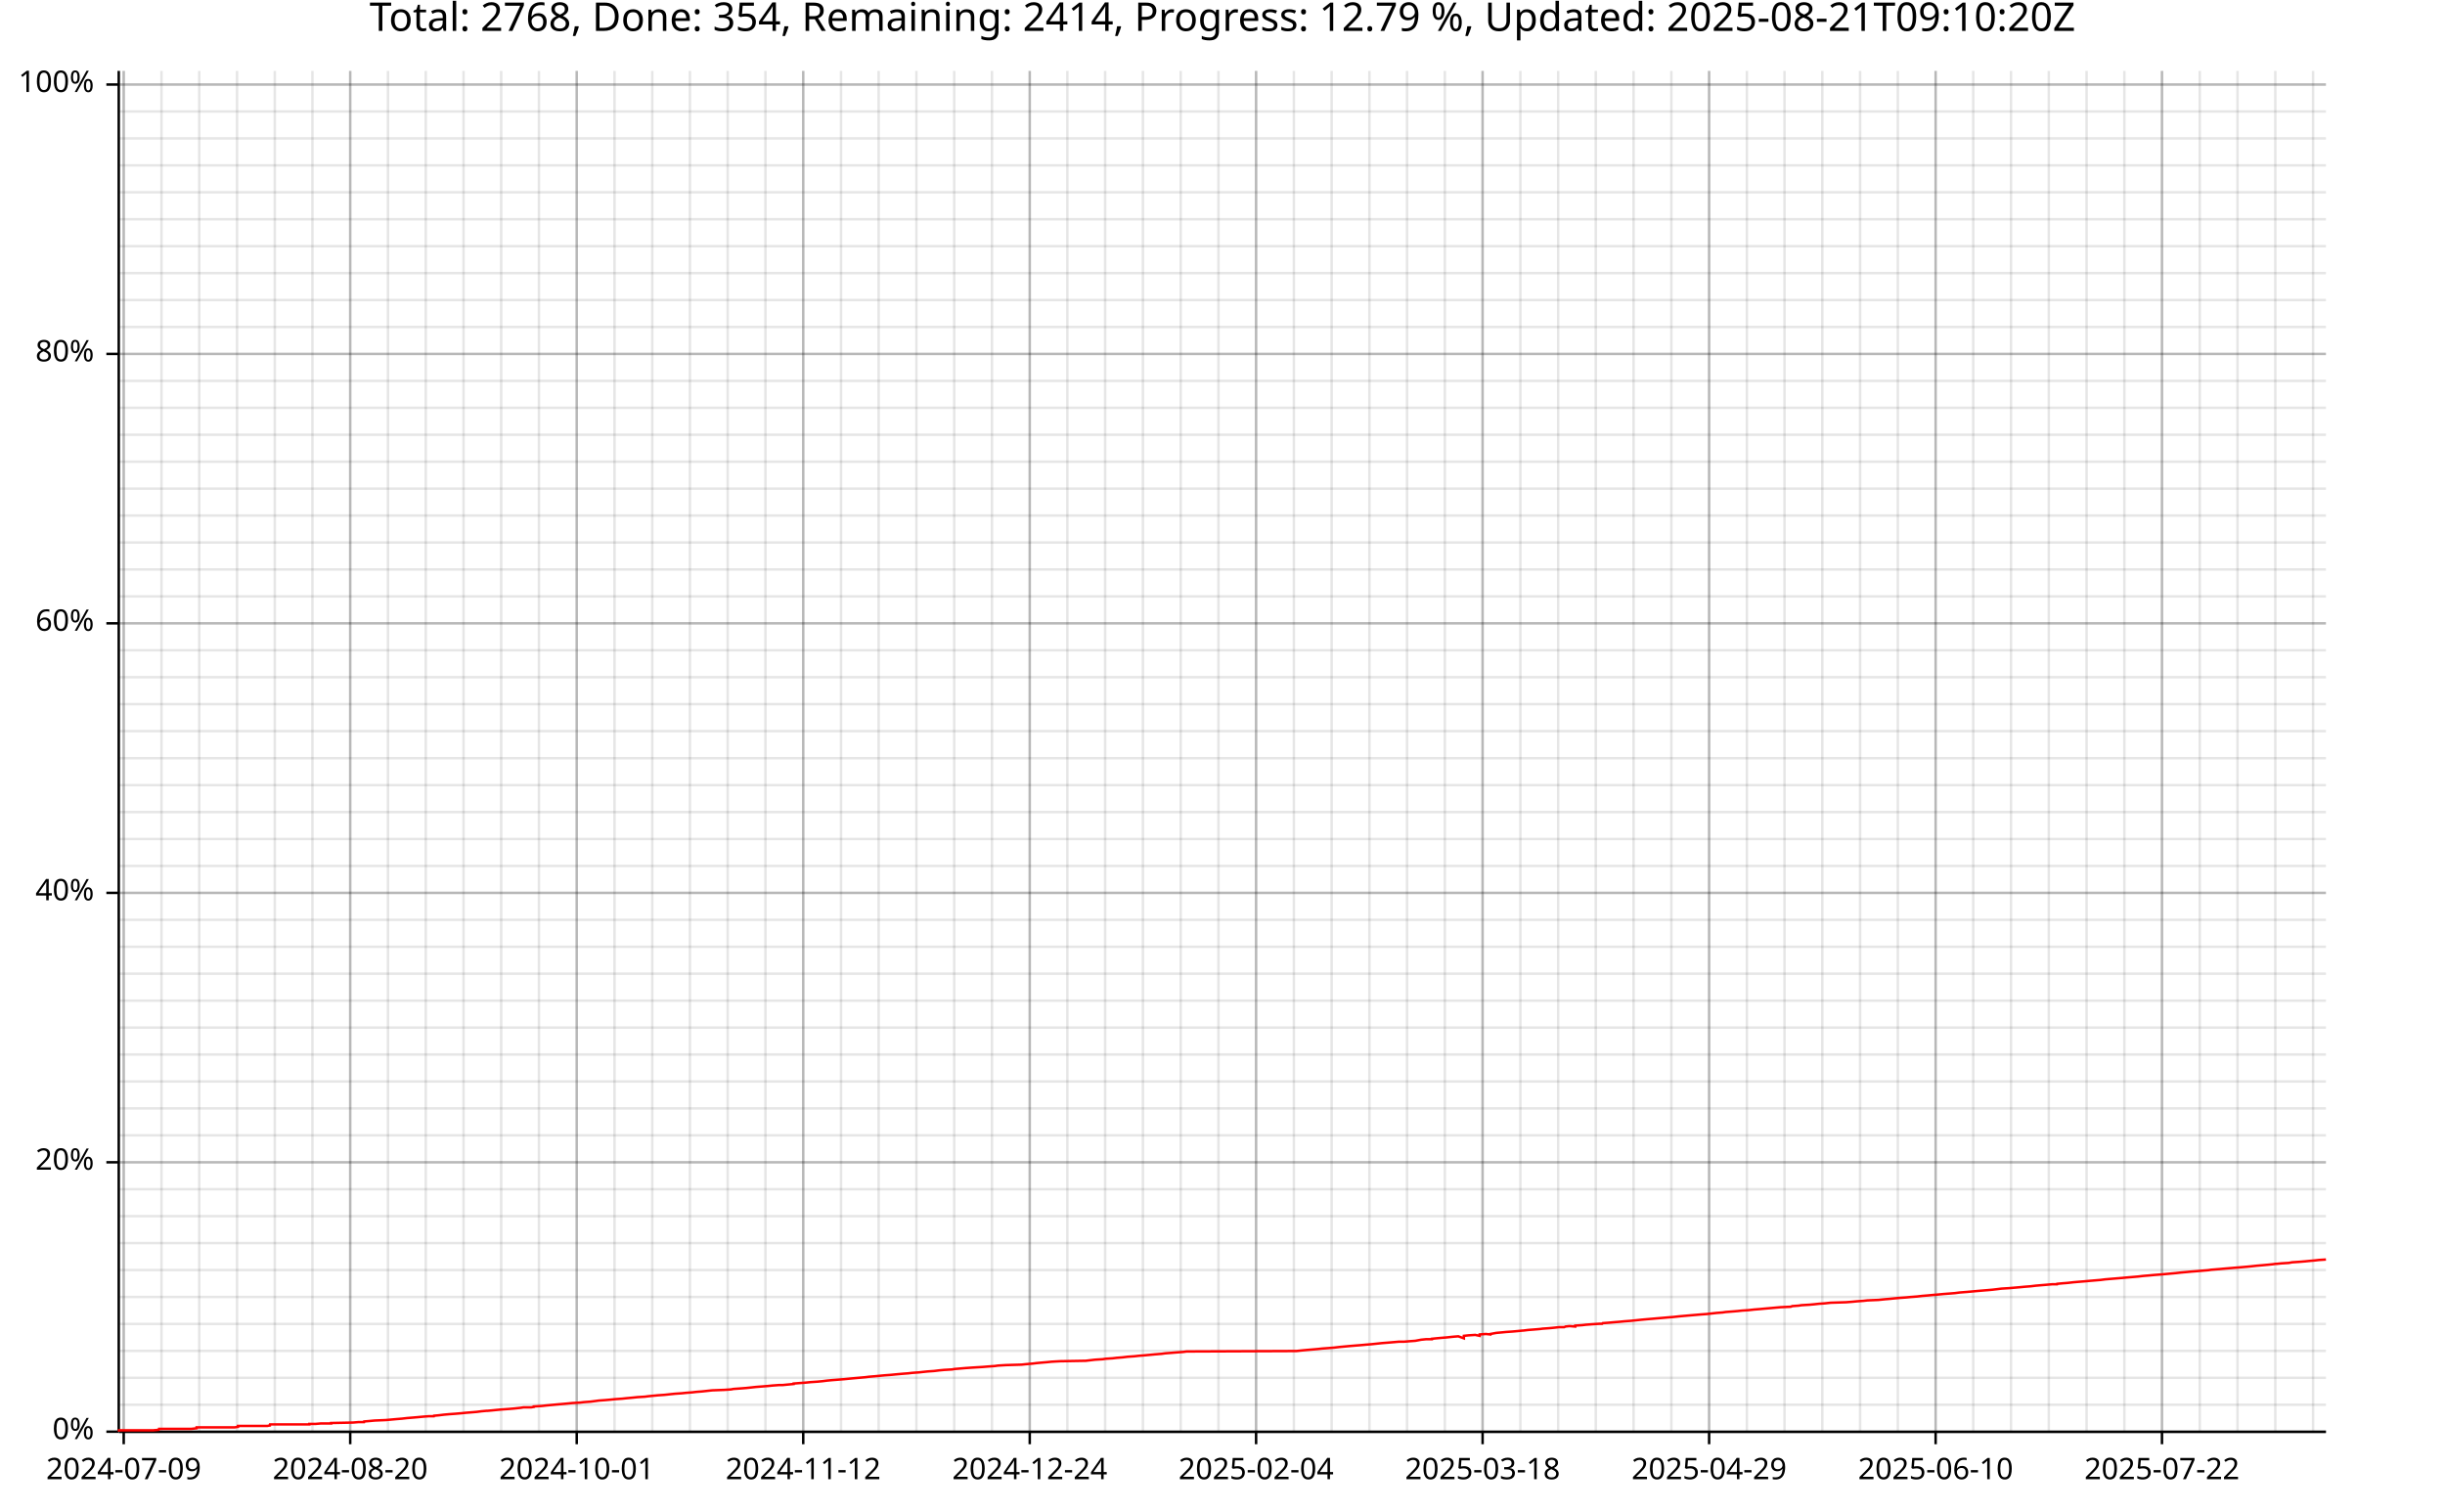
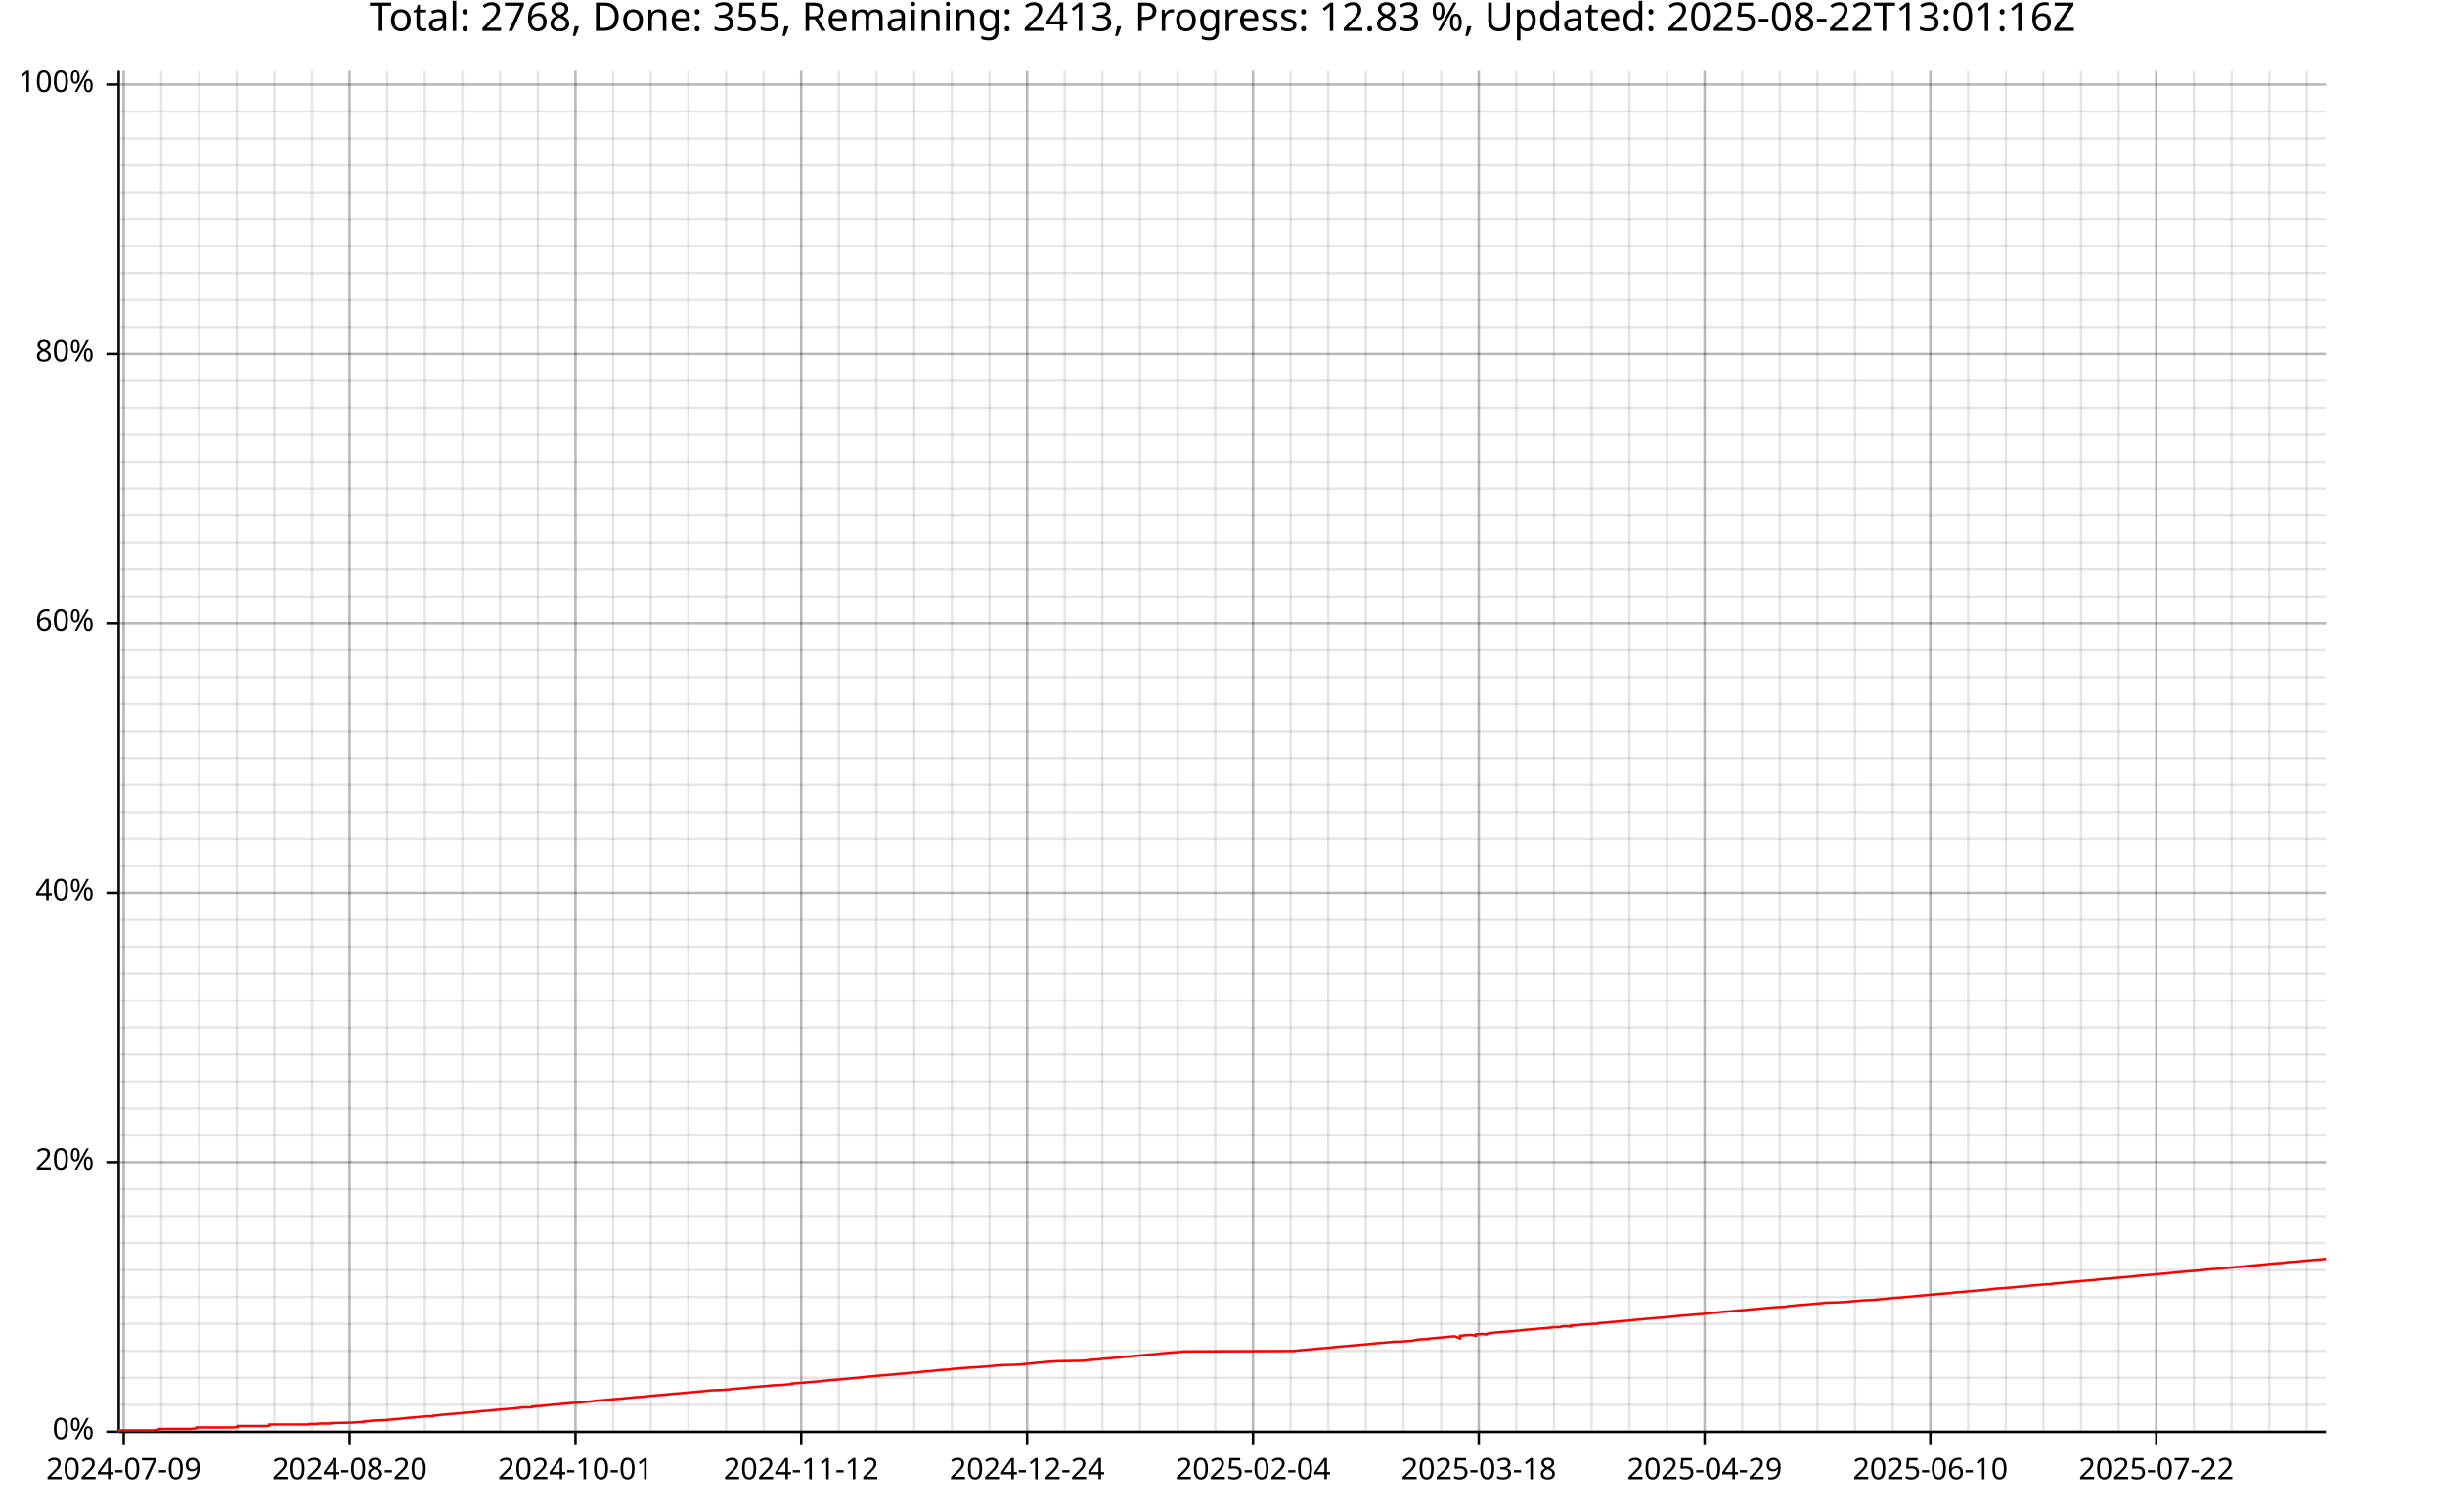
<svg xmlns="http://www.w3.org/2000/svg" width="987" height="610" viewBox="0 0 15792 9760">
  <text x="7896" y="5" dy="0.76em" text-anchor="middle" font-family="sans-serif" font-size="256" opacity="1" fill="#000000">
- Total: 2768, Done: 354, Remaining: 2414, Progress: 12.79 %, Updated: 2025-08-21T09:10:20Z
+ Total: 2768, Done: 355, Remaining: 2413, Progress: 12.83 %, Updated: 2025-08-22T13:01:16Z
</text>
  <line opacity="0.1" stroke="#000000" stroke-width="16" x1="799" y1="9247" x2="799" y2="458" />
-   <line opacity="0.1" stroke="#000000" stroke-width="16" x1="1043" y1="9247" x2="1043" y2="458" />
-   <line opacity="0.1" stroke="#000000" stroke-width="16" x1="1287" y1="9247" x2="1287" y2="458" />
-   <line opacity="0.1" stroke="#000000" stroke-width="16" x1="1531" y1="9247" x2="1531" y2="458" />
-   <line opacity="0.1" stroke="#000000" stroke-width="16" x1="1775" y1="9247" x2="1775" y2="458" />
-   <line opacity="0.1" stroke="#000000" stroke-width="16" x1="2018" y1="9247" x2="2018" y2="458" />
-   <line opacity="0.1" stroke="#000000" stroke-width="16" x1="2262" y1="9247" x2="2262" y2="458" />
-   <line opacity="0.1" stroke="#000000" stroke-width="16" x1="2506" y1="9247" x2="2506" y2="458" />
-   <line opacity="0.1" stroke="#000000" stroke-width="16" x1="2750" y1="9247" x2="2750" y2="458" />
-   <line opacity="0.1" stroke="#000000" stroke-width="16" x1="2994" y1="9247" x2="2994" y2="458" />
-   <line opacity="0.1" stroke="#000000" stroke-width="16" x1="3237" y1="9247" x2="3237" y2="458" />
-   <line opacity="0.1" stroke="#000000" stroke-width="16" x1="3481" y1="9247" x2="3481" y2="458" />
-   <line opacity="0.1" stroke="#000000" stroke-width="16" x1="3725" y1="9247" x2="3725" y2="458" />
-   <line opacity="0.1" stroke="#000000" stroke-width="16" x1="3969" y1="9247" x2="3969" y2="458" />
-   <line opacity="0.1" stroke="#000000" stroke-width="16" x1="4213" y1="9247" x2="4213" y2="458" />
-   <line opacity="0.1" stroke="#000000" stroke-width="16" x1="4456" y1="9247" x2="4456" y2="458" />
-   <line opacity="0.1" stroke="#000000" stroke-width="16" x1="4700" y1="9247" x2="4700" y2="458" />
-   <line opacity="0.1" stroke="#000000" stroke-width="16" x1="4944" y1="9247" x2="4944" y2="458" />
-   <line opacity="0.1" stroke="#000000" stroke-width="16" x1="5188" y1="9247" x2="5188" y2="458" />
-   <line opacity="0.1" stroke="#000000" stroke-width="16" x1="5432" y1="9247" x2="5432" y2="458" />
-   <line opacity="0.1" stroke="#000000" stroke-width="16" x1="5675" y1="9247" x2="5675" y2="458" />
-   <line opacity="0.1" stroke="#000000" stroke-width="16" x1="5919" y1="9247" x2="5919" y2="458" />
-   <line opacity="0.1" stroke="#000000" stroke-width="16" x1="6163" y1="9247" x2="6163" y2="458" />
-   <line opacity="0.1" stroke="#000000" stroke-width="16" x1="6407" y1="9247" x2="6407" y2="458" />
-   <line opacity="0.1" stroke="#000000" stroke-width="16" x1="6651" y1="9247" x2="6651" y2="458" />
-   <line opacity="0.1" stroke="#000000" stroke-width="16" x1="6894" y1="9247" x2="6894" y2="458" />
-   <line opacity="0.1" stroke="#000000" stroke-width="16" x1="7138" y1="9247" x2="7138" y2="458" />
-   <line opacity="0.1" stroke="#000000" stroke-width="16" x1="7382" y1="9247" x2="7382" y2="458" />
-   <line opacity="0.1" stroke="#000000" stroke-width="16" x1="7626" y1="9247" x2="7626" y2="458" />
-   <line opacity="0.1" stroke="#000000" stroke-width="16" x1="7870" y1="9247" x2="7870" y2="458" />
-   <line opacity="0.1" stroke="#000000" stroke-width="16" x1="8113" y1="9247" x2="8113" y2="458" />
-   <line opacity="0.1" stroke="#000000" stroke-width="16" x1="8357" y1="9247" x2="8357" y2="458" />
-   <line opacity="0.1" stroke="#000000" stroke-width="16" x1="8601" y1="9247" x2="8601" y2="458" />
-   <line opacity="0.1" stroke="#000000" stroke-width="16" x1="8845" y1="9247" x2="8845" y2="458" />
-   <line opacity="0.1" stroke="#000000" stroke-width="16" x1="9088" y1="9247" x2="9088" y2="458" />
-   <line opacity="0.1" stroke="#000000" stroke-width="16" x1="9332" y1="9247" x2="9332" y2="458" />
-   <line opacity="0.1" stroke="#000000" stroke-width="16" x1="9576" y1="9247" x2="9576" y2="458" />
-   <line opacity="0.1" stroke="#000000" stroke-width="16" x1="9820" y1="9247" x2="9820" y2="458" />
-   <line opacity="0.1" stroke="#000000" stroke-width="16" x1="10064" y1="9247" x2="10064" y2="458" />
-   <line opacity="0.1" stroke="#000000" stroke-width="16" x1="10307" y1="9247" x2="10307" y2="458" />
-   <line opacity="0.1" stroke="#000000" stroke-width="16" x1="10551" y1="9247" x2="10551" y2="458" />
-   <line opacity="0.1" stroke="#000000" stroke-width="16" x1="10795" y1="9247" x2="10795" y2="458" />
-   <line opacity="0.1" stroke="#000000" stroke-width="16" x1="11039" y1="9247" x2="11039" y2="458" />
-   <line opacity="0.1" stroke="#000000" stroke-width="16" x1="11283" y1="9247" x2="11283" y2="458" />
-   <line opacity="0.1" stroke="#000000" stroke-width="16" x1="11526" y1="9247" x2="11526" y2="458" />
-   <line opacity="0.1" stroke="#000000" stroke-width="16" x1="11770" y1="9247" x2="11770" y2="458" />
-   <line opacity="0.1" stroke="#000000" stroke-width="16" x1="12014" y1="9247" x2="12014" y2="458" />
-   <line opacity="0.1" stroke="#000000" stroke-width="16" x1="12258" y1="9247" x2="12258" y2="458" />
-   <line opacity="0.1" stroke="#000000" stroke-width="16" x1="12502" y1="9247" x2="12502" y2="458" />
-   <line opacity="0.1" stroke="#000000" stroke-width="16" x1="12745" y1="9247" x2="12745" y2="458" />
-   <line opacity="0.1" stroke="#000000" stroke-width="16" x1="12989" y1="9247" x2="12989" y2="458" />
-   <line opacity="0.1" stroke="#000000" stroke-width="16" x1="13233" y1="9247" x2="13233" y2="458" />
-   <line opacity="0.1" stroke="#000000" stroke-width="16" x1="13477" y1="9247" x2="13477" y2="458" />
-   <line opacity="0.1" stroke="#000000" stroke-width="16" x1="13721" y1="9247" x2="13721" y2="458" />
-   <line opacity="0.1" stroke="#000000" stroke-width="16" x1="13964" y1="9247" x2="13964" y2="458" />
-   <line opacity="0.1" stroke="#000000" stroke-width="16" x1="14208" y1="9247" x2="14208" y2="458" />
-   <line opacity="0.1" stroke="#000000" stroke-width="16" x1="14452" y1="9247" x2="14452" y2="458" />
-   <line opacity="0.1" stroke="#000000" stroke-width="16" x1="14696" y1="9247" x2="14696" y2="458" />
-   <line opacity="0.1" stroke="#000000" stroke-width="16" x1="14940" y1="9247" x2="14940" y2="458" />
+   <line opacity="0.1" stroke="#000000" stroke-width="16" x1="1042" y1="9247" x2="1042" y2="458" />
+   <line opacity="0.1" stroke="#000000" stroke-width="16" x1="1286" y1="9247" x2="1286" y2="458" />
+   <line opacity="0.1" stroke="#000000" stroke-width="16" x1="1529" y1="9247" x2="1529" y2="458" />
+   <line opacity="0.1" stroke="#000000" stroke-width="16" x1="1772" y1="9247" x2="1772" y2="458" />
+   <line opacity="0.1" stroke="#000000" stroke-width="16" x1="2015" y1="9247" x2="2015" y2="458" />
+   <line opacity="0.1" stroke="#000000" stroke-width="16" x1="2258" y1="9247" x2="2258" y2="458" />
+   <line opacity="0.1" stroke="#000000" stroke-width="16" x1="2501" y1="9247" x2="2501" y2="458" />
+   <line opacity="0.1" stroke="#000000" stroke-width="16" x1="2744" y1="9247" x2="2744" y2="458" />
+   <line opacity="0.1" stroke="#000000" stroke-width="16" x1="2987" y1="9247" x2="2987" y2="458" />
+   <line opacity="0.1" stroke="#000000" stroke-width="16" x1="3230" y1="9247" x2="3230" y2="458" />
+   <line opacity="0.1" stroke="#000000" stroke-width="16" x1="3474" y1="9247" x2="3474" y2="458" />
+   <line opacity="0.1" stroke="#000000" stroke-width="16" x1="3717" y1="9247" x2="3717" y2="458" />
+   <line opacity="0.1" stroke="#000000" stroke-width="16" x1="3960" y1="9247" x2="3960" y2="458" />
+   <line opacity="0.1" stroke="#000000" stroke-width="16" x1="4203" y1="9247" x2="4203" y2="458" />
+   <line opacity="0.1" stroke="#000000" stroke-width="16" x1="4446" y1="9247" x2="4446" y2="458" />
+   <line opacity="0.1" stroke="#000000" stroke-width="16" x1="4689" y1="9247" x2="4689" y2="458" />
+   <line opacity="0.1" stroke="#000000" stroke-width="16" x1="4932" y1="9247" x2="4932" y2="458" />
+   <line opacity="0.1" stroke="#000000" stroke-width="16" x1="5175" y1="9247" x2="5175" y2="458" />
+   <line opacity="0.1" stroke="#000000" stroke-width="16" x1="5418" y1="9247" x2="5418" y2="458" />
+   <line opacity="0.1" stroke="#000000" stroke-width="16" x1="5661" y1="9247" x2="5661" y2="458" />
+   <line opacity="0.1" stroke="#000000" stroke-width="16" x1="5905" y1="9247" x2="5905" y2="458" />
+   <line opacity="0.1" stroke="#000000" stroke-width="16" x1="6148" y1="9247" x2="6148" y2="458" />
+   <line opacity="0.1" stroke="#000000" stroke-width="16" x1="6391" y1="9247" x2="6391" y2="458" />
+   <line opacity="0.1" stroke="#000000" stroke-width="16" x1="6634" y1="9247" x2="6634" y2="458" />
+   <line opacity="0.1" stroke="#000000" stroke-width="16" x1="6877" y1="9247" x2="6877" y2="458" />
+   <line opacity="0.1" stroke="#000000" stroke-width="16" x1="7120" y1="9247" x2="7120" y2="458" />
+   <line opacity="0.1" stroke="#000000" stroke-width="16" x1="7363" y1="9247" x2="7363" y2="458" />
+   <line opacity="0.1" stroke="#000000" stroke-width="16" x1="7606" y1="9247" x2="7606" y2="458" />
+   <line opacity="0.1" stroke="#000000" stroke-width="16" x1="7849" y1="9247" x2="7849" y2="458" />
+   <line opacity="0.1" stroke="#000000" stroke-width="16" x1="8093" y1="9247" x2="8093" y2="458" />
+   <line opacity="0.1" stroke="#000000" stroke-width="16" x1="8336" y1="9247" x2="8336" y2="458" />
+   <line opacity="0.1" stroke="#000000" stroke-width="16" x1="8579" y1="9247" x2="8579" y2="458" />
+   <line opacity="0.1" stroke="#000000" stroke-width="16" x1="8822" y1="9247" x2="8822" y2="458" />
+   <line opacity="0.1" stroke="#000000" stroke-width="16" x1="9065" y1="9247" x2="9065" y2="458" />
+   <line opacity="0.1" stroke="#000000" stroke-width="16" x1="9308" y1="9247" x2="9308" y2="458" />
+   <line opacity="0.1" stroke="#000000" stroke-width="16" x1="9551" y1="9247" x2="9551" y2="458" />
+   <line opacity="0.1" stroke="#000000" stroke-width="16" x1="9794" y1="9247" x2="9794" y2="458" />
+   <line opacity="0.1" stroke="#000000" stroke-width="16" x1="10037" y1="9247" x2="10037" y2="458" />
+   <line opacity="0.1" stroke="#000000" stroke-width="16" x1="10280" y1="9247" x2="10280" y2="458" />
+   <line opacity="0.1" stroke="#000000" stroke-width="16" x1="10524" y1="9247" x2="10524" y2="458" />
+   <line opacity="0.1" stroke="#000000" stroke-width="16" x1="10767" y1="9247" x2="10767" y2="458" />
+   <line opacity="0.1" stroke="#000000" stroke-width="16" x1="11010" y1="9247" x2="11010" y2="458" />
+   <line opacity="0.1" stroke="#000000" stroke-width="16" x1="11253" y1="9247" x2="11253" y2="458" />
+   <line opacity="0.1" stroke="#000000" stroke-width="16" x1="11496" y1="9247" x2="11496" y2="458" />
+   <line opacity="0.1" stroke="#000000" stroke-width="16" x1="11739" y1="9247" x2="11739" y2="458" />
+   <line opacity="0.1" stroke="#000000" stroke-width="16" x1="11982" y1="9247" x2="11982" y2="458" />
+   <line opacity="0.1" stroke="#000000" stroke-width="16" x1="12225" y1="9247" x2="12225" y2="458" />
+   <line opacity="0.1" stroke="#000000" stroke-width="16" x1="12468" y1="9247" x2="12468" y2="458" />
+   <line opacity="0.1" stroke="#000000" stroke-width="16" x1="12712" y1="9247" x2="12712" y2="458" />
+   <line opacity="0.1" stroke="#000000" stroke-width="16" x1="12955" y1="9247" x2="12955" y2="458" />
+   <line opacity="0.1" stroke="#000000" stroke-width="16" x1="13198" y1="9247" x2="13198" y2="458" />
+   <line opacity="0.1" stroke="#000000" stroke-width="16" x1="13441" y1="9247" x2="13441" y2="458" />
+   <line opacity="0.1" stroke="#000000" stroke-width="16" x1="13684" y1="9247" x2="13684" y2="458" />
+   <line opacity="0.1" stroke="#000000" stroke-width="16" x1="13927" y1="9247" x2="13927" y2="458" />
+   <line opacity="0.1" stroke="#000000" stroke-width="16" x1="14170" y1="9247" x2="14170" y2="458" />
+   <line opacity="0.1" stroke="#000000" stroke-width="16" x1="14413" y1="9247" x2="14413" y2="458" />
+   <line opacity="0.1" stroke="#000000" stroke-width="16" x1="14656" y1="9247" x2="14656" y2="458" />
+   <line opacity="0.1" stroke="#000000" stroke-width="16" x1="14899" y1="9247" x2="14899" y2="458" />
  <line opacity="0.1" stroke="#000000" stroke-width="16" x1="768" y1="9247" x2="15023" y2="9247" />
  <line opacity="0.1" stroke="#000000" stroke-width="16" x1="768" y1="9073" x2="15023" y2="9073" />
  <line opacity="0.1" stroke="#000000" stroke-width="16" x1="768" y1="8899" x2="15023" y2="8899" />
  <line opacity="0.1" stroke="#000000" stroke-width="16" x1="768" y1="8725" x2="15023" y2="8725" />
  <line opacity="0.1" stroke="#000000" stroke-width="16" x1="768" y1="8551" x2="15023" y2="8551" />
  <line opacity="0.1" stroke="#000000" stroke-width="16" x1="768" y1="8377" x2="15023" y2="8377" />
  <line opacity="0.1" stroke="#000000" stroke-width="16" x1="768" y1="8203" x2="15023" y2="8203" />
  <line opacity="0.1" stroke="#000000" stroke-width="16" x1="768" y1="8029" x2="15023" y2="8029" />
  <line opacity="0.1" stroke="#000000" stroke-width="16" x1="768" y1="7855" x2="15023" y2="7855" />
  <line opacity="0.1" stroke="#000000" stroke-width="16" x1="768" y1="7681" x2="15023" y2="7681" />
  <line opacity="0.1" stroke="#000000" stroke-width="16" x1="768" y1="7507" x2="15023" y2="7507" />
  <line opacity="0.1" stroke="#000000" stroke-width="16" x1="768" y1="7333" x2="15023" y2="7333" />
  <line opacity="0.1" stroke="#000000" stroke-width="16" x1="768" y1="7159" x2="15023" y2="7159" />
  <line opacity="0.1" stroke="#000000" stroke-width="16" x1="768" y1="6985" x2="15023" y2="6985" />
  <line opacity="0.1" stroke="#000000" stroke-width="16" x1="768" y1="6811" x2="15023" y2="6811" />
  <line opacity="0.1" stroke="#000000" stroke-width="16" x1="768" y1="6637" x2="15023" y2="6637" />
  <line opacity="0.1" stroke="#000000" stroke-width="16" x1="768" y1="6463" x2="15023" y2="6463" />
  <line opacity="0.1" stroke="#000000" stroke-width="16" x1="768" y1="6289" x2="15023" y2="6289" />
  <line opacity="0.1" stroke="#000000" stroke-width="16" x1="768" y1="6115" x2="15023" y2="6115" />
  <line opacity="0.1" stroke="#000000" stroke-width="16" x1="768" y1="5941" x2="15023" y2="5941" />
  <line opacity="0.1" stroke="#000000" stroke-width="16" x1="768" y1="5767" x2="15023" y2="5767" />
  <line opacity="0.1" stroke="#000000" stroke-width="16" x1="768" y1="5593" x2="15023" y2="5593" />
  <line opacity="0.1" stroke="#000000" stroke-width="16" x1="768" y1="5419" x2="15023" y2="5419" />
  <line opacity="0.1" stroke="#000000" stroke-width="16" x1="768" y1="5245" x2="15023" y2="5245" />
  <line opacity="0.1" stroke="#000000" stroke-width="16" x1="768" y1="5071" x2="15023" y2="5071" />
  <line opacity="0.1" stroke="#000000" stroke-width="16" x1="768" y1="4897" x2="15023" y2="4897" />
  <line opacity="0.1" stroke="#000000" stroke-width="16" x1="768" y1="4722" x2="15023" y2="4722" />
  <line opacity="0.1" stroke="#000000" stroke-width="16" x1="768" y1="4548" x2="15023" y2="4548" />
  <line opacity="0.1" stroke="#000000" stroke-width="16" x1="768" y1="4374" x2="15023" y2="4374" />
  <line opacity="0.1" stroke="#000000" stroke-width="16" x1="768" y1="4200" x2="15023" y2="4200" />
  <line opacity="0.1" stroke="#000000" stroke-width="16" x1="768" y1="4026" x2="15023" y2="4026" />
  <line opacity="0.1" stroke="#000000" stroke-width="16" x1="768" y1="3852" x2="15023" y2="3852" />
  <line opacity="0.1" stroke="#000000" stroke-width="16" x1="768" y1="3678" x2="15023" y2="3678" />
  <line opacity="0.1" stroke="#000000" stroke-width="16" x1="768" y1="3504" x2="15023" y2="3504" />
  <line opacity="0.1" stroke="#000000" stroke-width="16" x1="768" y1="3330" x2="15023" y2="3330" />
  <line opacity="0.1" stroke="#000000" stroke-width="16" x1="768" y1="3156" x2="15023" y2="3156" />
  <line opacity="0.1" stroke="#000000" stroke-width="16" x1="768" y1="2982" x2="15023" y2="2982" />
  <line opacity="0.1" stroke="#000000" stroke-width="16" x1="768" y1="2808" x2="15023" y2="2808" />
  <line opacity="0.1" stroke="#000000" stroke-width="16" x1="768" y1="2634" x2="15023" y2="2634" />
  <line opacity="0.1" stroke="#000000" stroke-width="16" x1="768" y1="2460" x2="15023" y2="2460" />
  <line opacity="0.1" stroke="#000000" stroke-width="16" x1="768" y1="2286" x2="15023" y2="2286" />
  <line opacity="0.1" stroke="#000000" stroke-width="16" x1="768" y1="2112" x2="15023" y2="2112" />
  <line opacity="0.1" stroke="#000000" stroke-width="16" x1="768" y1="1938" x2="15023" y2="1938" />
  <line opacity="0.1" stroke="#000000" stroke-width="16" x1="768" y1="1764" x2="15023" y2="1764" />
  <line opacity="0.1" stroke="#000000" stroke-width="16" x1="768" y1="1590" x2="15023" y2="1590" />
  <line opacity="0.1" stroke="#000000" stroke-width="16" x1="768" y1="1416" x2="15023" y2="1416" />
  <line opacity="0.1" stroke="#000000" stroke-width="16" x1="768" y1="1242" x2="15023" y2="1242" />
  <line opacity="0.1" stroke="#000000" stroke-width="16" x1="768" y1="1068" x2="15023" y2="1068" />
  <line opacity="0.1" stroke="#000000" stroke-width="16" x1="768" y1="894" x2="15023" y2="894" />
  <line opacity="0.1" stroke="#000000" stroke-width="16" x1="768" y1="720" x2="15023" y2="720" />
  <line opacity="0.1" stroke="#000000" stroke-width="16" x1="768" y1="546" x2="15023" y2="546" />
  <line opacity="0.2" stroke="#000000" stroke-width="16" x1="799" y1="9247" x2="799" y2="458" />
-   <line opacity="0.2" stroke="#000000" stroke-width="16" x1="2262" y1="9247" x2="2262" y2="458" />
-   <line opacity="0.2" stroke="#000000" stroke-width="16" x1="3725" y1="9247" x2="3725" y2="458" />
-   <line opacity="0.2" stroke="#000000" stroke-width="16" x1="5188" y1="9247" x2="5188" y2="458" />
-   <line opacity="0.2" stroke="#000000" stroke-width="16" x1="6651" y1="9247" x2="6651" y2="458" />
-   <line opacity="0.2" stroke="#000000" stroke-width="16" x1="8113" y1="9247" x2="8113" y2="458" />
-   <line opacity="0.2" stroke="#000000" stroke-width="16" x1="9576" y1="9247" x2="9576" y2="458" />
-   <line opacity="0.2" stroke="#000000" stroke-width="16" x1="11039" y1="9247" x2="11039" y2="458" />
-   <line opacity="0.2" stroke="#000000" stroke-width="16" x1="12502" y1="9247" x2="12502" y2="458" />
-   <line opacity="0.2" stroke="#000000" stroke-width="16" x1="13964" y1="9247" x2="13964" y2="458" />
+   <line opacity="0.2" stroke="#000000" stroke-width="16" x1="2258" y1="9247" x2="2258" y2="458" />
+   <line opacity="0.2" stroke="#000000" stroke-width="16" x1="3717" y1="9247" x2="3717" y2="458" />
+   <line opacity="0.2" stroke="#000000" stroke-width="16" x1="5175" y1="9247" x2="5175" y2="458" />
+   <line opacity="0.2" stroke="#000000" stroke-width="16" x1="6634" y1="9247" x2="6634" y2="458" />
+   <line opacity="0.2" stroke="#000000" stroke-width="16" x1="8093" y1="9247" x2="8093" y2="458" />
+   <line opacity="0.2" stroke="#000000" stroke-width="16" x1="9551" y1="9247" x2="9551" y2="458" />
+   <line opacity="0.2" stroke="#000000" stroke-width="16" x1="11010" y1="9247" x2="11010" y2="458" />
+   <line opacity="0.2" stroke="#000000" stroke-width="16" x1="12468" y1="9247" x2="12468" y2="458" />
+   <line opacity="0.2" stroke="#000000" stroke-width="16" x1="13927" y1="9247" x2="13927" y2="458" />
  <line opacity="0.2" stroke="#000000" stroke-width="16" x1="768" y1="9247" x2="15023" y2="9247" />
  <line opacity="0.2" stroke="#000000" stroke-width="16" x1="768" y1="7507" x2="15023" y2="7507" />
  <line opacity="0.2" stroke="#000000" stroke-width="16" x1="768" y1="5767" x2="15023" y2="5767" />
  <line opacity="0.2" stroke="#000000" stroke-width="16" x1="768" y1="4026" x2="15023" y2="4026" />
  <line opacity="0.2" stroke="#000000" stroke-width="16" x1="768" y1="2286" x2="15023" y2="2286" />
  <line opacity="0.2" stroke="#000000" stroke-width="16" x1="768" y1="546" x2="15023" y2="546" />
  <polyline fill="none" opacity="1" stroke="#000000" stroke-width="16" points="767,458 767,9247 " />
  <text x="608" y="9247" dy="0.5ex" text-anchor="end" font-family="sans-serif" font-size="192" opacity="1" fill="#000000">
0%
</text>
  <polyline fill="none" opacity="1" stroke="#000000" stroke-width="16" points="687,9247 767,9247 " />
  <text x="608" y="7507" dy="0.5ex" text-anchor="end" font-family="sans-serif" font-size="192" opacity="1" fill="#000000">
20%
</text>
  <polyline fill="none" opacity="1" stroke="#000000" stroke-width="16" points="687,7507 767,7507 " />
  <text x="608" y="5767" dy="0.5ex" text-anchor="end" font-family="sans-serif" font-size="192" opacity="1" fill="#000000">
40%
</text>
  <polyline fill="none" opacity="1" stroke="#000000" stroke-width="16" points="687,5767 767,5767 " />
  <text x="608" y="4026" dy="0.5ex" text-anchor="end" font-family="sans-serif" font-size="192" opacity="1" fill="#000000">
60%
</text>
  <polyline fill="none" opacity="1" stroke="#000000" stroke-width="16" points="687,4026 767,4026 " />
  <text x="608" y="2286" dy="0.5ex" text-anchor="end" font-family="sans-serif" font-size="192" opacity="1" fill="#000000">
80%
</text>
  <polyline fill="none" opacity="1" stroke="#000000" stroke-width="16" points="687,2286 767,2286 " />
  <text x="608" y="546" dy="0.5ex" text-anchor="end" font-family="sans-serif" font-size="192" opacity="1" fill="#000000">
100%
</text>
  <polyline fill="none" opacity="1" stroke="#000000" stroke-width="16" points="687,546 767,546 " />
  <polyline fill="none" opacity="1" stroke="#000000" stroke-width="16" points="768,9248 15023,9248 " />
  <text x="799" y="9408" dy="0.76em" text-anchor="middle" font-family="sans-serif" font-size="192" opacity="1" fill="#000000">
2024-07-09
</text>
  <polyline fill="none" opacity="1" stroke="#000000" stroke-width="16" points="799,9248 799,9328 " />
-   <text x="2262" y="9408" dy="0.76em" text-anchor="middle" font-family="sans-serif" font-size="192" opacity="1" fill="#000000">
+   <text x="2258" y="9408" dy="0.76em" text-anchor="middle" font-family="sans-serif" font-size="192" opacity="1" fill="#000000">
2024-08-20
</text>
-   <polyline fill="none" opacity="1" stroke="#000000" stroke-width="16" points="2262,9248 2262,9328 " />
-   <text x="3725" y="9408" dy="0.76em" text-anchor="middle" font-family="sans-serif" font-size="192" opacity="1" fill="#000000">
+   <polyline fill="none" opacity="1" stroke="#000000" stroke-width="16" points="2258,9248 2258,9328 " />
+   <text x="3717" y="9408" dy="0.76em" text-anchor="middle" font-family="sans-serif" font-size="192" opacity="1" fill="#000000">
2024-10-01
</text>
-   <polyline fill="none" opacity="1" stroke="#000000" stroke-width="16" points="3725,9248 3725,9328 " />
-   <text x="5188" y="9408" dy="0.76em" text-anchor="middle" font-family="sans-serif" font-size="192" opacity="1" fill="#000000">
+   <polyline fill="none" opacity="1" stroke="#000000" stroke-width="16" points="3717,9248 3717,9328 " />
+   <text x="5175" y="9408" dy="0.76em" text-anchor="middle" font-family="sans-serif" font-size="192" opacity="1" fill="#000000">
2024-11-12
</text>
-   <polyline fill="none" opacity="1" stroke="#000000" stroke-width="16" points="5188,9248 5188,9328 " />
-   <text x="6651" y="9408" dy="0.76em" text-anchor="middle" font-family="sans-serif" font-size="192" opacity="1" fill="#000000">
+   <polyline fill="none" opacity="1" stroke="#000000" stroke-width="16" points="5175,9248 5175,9328 " />
+   <text x="6634" y="9408" dy="0.76em" text-anchor="middle" font-family="sans-serif" font-size="192" opacity="1" fill="#000000">
2024-12-24
</text>
-   <polyline fill="none" opacity="1" stroke="#000000" stroke-width="16" points="6651,9248 6651,9328 " />
-   <text x="8113" y="9408" dy="0.76em" text-anchor="middle" font-family="sans-serif" font-size="192" opacity="1" fill="#000000">
+   <polyline fill="none" opacity="1" stroke="#000000" stroke-width="16" points="6634,9248 6634,9328 " />
+   <text x="8093" y="9408" dy="0.76em" text-anchor="middle" font-family="sans-serif" font-size="192" opacity="1" fill="#000000">
2025-02-04
</text>
-   <polyline fill="none" opacity="1" stroke="#000000" stroke-width="16" points="8113,9248 8113,9328 " />
-   <text x="9576" y="9408" dy="0.76em" text-anchor="middle" font-family="sans-serif" font-size="192" opacity="1" fill="#000000">
+   <polyline fill="none" opacity="1" stroke="#000000" stroke-width="16" points="8093,9248 8093,9328 " />
+   <text x="9551" y="9408" dy="0.76em" text-anchor="middle" font-family="sans-serif" font-size="192" opacity="1" fill="#000000">
2025-03-18
</text>
-   <polyline fill="none" opacity="1" stroke="#000000" stroke-width="16" points="9576,9248 9576,9328 " />
-   <text x="11039" y="9408" dy="0.76em" text-anchor="middle" font-family="sans-serif" font-size="192" opacity="1" fill="#000000">
+   <polyline fill="none" opacity="1" stroke="#000000" stroke-width="16" points="9551,9248 9551,9328 " />
+   <text x="11010" y="9408" dy="0.76em" text-anchor="middle" font-family="sans-serif" font-size="192" opacity="1" fill="#000000">
2025-04-29
</text>
-   <polyline fill="none" opacity="1" stroke="#000000" stroke-width="16" points="11039,9248 11039,9328 " />
-   <text x="12502" y="9408" dy="0.76em" text-anchor="middle" font-family="sans-serif" font-size="192" opacity="1" fill="#000000">
+   <polyline fill="none" opacity="1" stroke="#000000" stroke-width="16" points="11010,9248 11010,9328 " />
+   <text x="12468" y="9408" dy="0.76em" text-anchor="middle" font-family="sans-serif" font-size="192" opacity="1" fill="#000000">
2025-06-10
</text>
-   <polyline fill="none" opacity="1" stroke="#000000" stroke-width="16" points="12502,9248 12502,9328 " />
-   <text x="13964" y="9408" dy="0.76em" text-anchor="middle" font-family="sans-serif" font-size="192" opacity="1" fill="#000000">
+   <polyline fill="none" opacity="1" stroke="#000000" stroke-width="16" points="12468,9248 12468,9328 " />
+   <text x="13927" y="9408" dy="0.76em" text-anchor="middle" font-family="sans-serif" font-size="192" opacity="1" fill="#000000">
2025-07-22
</text>
-   <polyline fill="none" opacity="1" stroke="#000000" stroke-width="16" points="13964,9248 13964,9328 " />
-   <polyline fill="none" opacity="1" stroke="#FF0000" stroke-width="16" points="768,9247 768,9244 769,9241 769,9238 817,9238 851,9238 886,9238 923,9238 956,9238 991,9238 1025,9235 1025,9235 1026,9232 1026,9232 1027,9229 1062,9229 1097,9229 1098,9229 1132,9229 1167,9229 1233,9229 1234,9229 1270,9225 1270,9222 1270,9219 1306,9219 1341,9219 1405,9219 1406,9219 1444,9219 1516,9219 1516,9219 1537,9216 1537,9213 1537,9213 1537,9210 1549,9210 1549,9210 1584,9210 1620,9210 1654,9210 1688,9210 1726,9210 1743,9207 1743,9203 1744,9200 1793,9200 1829,9200 1863,9200 1896,9200 1896,9200 1897,9200 1933,9200 1963,9200 1963,9200 1998,9200 1998,9197 1998,9197 1998,9197 2036,9197 2071,9194 2072,9194 2100,9194 2139,9194 2139,9191 2139,9191 2280,9188 2280,9188 2316,9185 2316,9185 2351,9185 2352,9181 2352,9181 2388,9178 2388,9178 2420,9175 2420,9175 2491,9172 2491,9172 2491,9172 2524,9169 2524,9169 2557,9166 2557,9166 2593,9163 2594,9163 2629,9159 2629,9159 2666,9156 2666,9156 2701,9153 2701,9153 2732,9150 2732,9150 2732,9150 2771,9147 2771,9147 2801,9147 2802,9147 2803,9144 2803,9144 2835,9141 2835,9141 2868,9137 2868,9137 2902,9134 2902,9134 2943,9131 2943,9131 2978,9128 2978,9128 3007,9125 3007,9125 3045,9122 3045,9122 3080,9119 3080,9119 3111,9115 3111,9115 3144,9112 3144,9112 3151,9112 3183,9109 3183,9109 3213,9106 3213,9106 3247,9103 3248,9103 3289,9100 3290,9100 3324,9097 3324,9097 3361,9093 3361,9093 3362,9093 3380,9090 3380,9090 3430,9090 3448,9087 3448,9087 3448,9084 3448,9084 3499,9081 3499,9081 3525,9078 3525,9078 3557,9075 3557,9075 3598,9071 3598,9071 3634,9068 3634,9068 3634,9068 3667,9065 3667,9065 3697,9062 3697,9062 3747,9059 3747,9059 3772,9056 3772,9056 3814,9053 3814,9053 3846,9049 3846,9049 3868,9046 3868,9046 3910,9043 3910,9043 3944,9040 3944,9040 3973,9037 3973,9037 4017,9034 4017,9034 4045,9031 4045,9031 4088,9027 4088,9027 4117,9024 4117,9024 4165,9021 4165,9021 4188,9018 4188,9018 4219,9015 4219,9015 4219,9015 4219,9015 4219,9015 4219,9015 4250,9012 4250,9012 4293,9009 4293,9009 4330,9005 4330,9005 4359,9002 4359,9002 4403,8999 4403,8999 4432,8996 4432,8996 4471,8993 4471,8993 4497,8990 4497,8990 4535,8987 4572,8983 4572,8983 4600,8980 4678,8977 4678,8977 4722,8974 4737,8971 4779,8968 4818,8965 4856,8961 4883,8958 4922,8955 4960,8952 4960,8952 4989,8949 4989,8949 5030,8946 5030,8946 5053,8946 5084,8943 5084,8943 5126,8939 5126,8939 5126,8936 5126,8936 5165,8933 5165,8933 5205,8930 5205,8930 5235,8927 5235,8927 5279,8924 5279,8924 5311,8921 5311,8921 5343,8917 5343,8917 5375,8914 5375,8914 5413,8911 5413,8911 5451,8908 5451,8908 5481,8905 5481,8905 5513,8902 5513,8902 5547,8899 5547,8899 5590,8895 5590,8895 5614,8892 5614,8892 5651,8889 5651,8889 5682,8886 5682,8886 5713,8883 5713,8883 5754,8880 5754,8880 5784,8877 5784,8877 5828,8873 5828,8873 5867,8870 5867,8870 5892,8867 5892,8867 5935,8864 5935,8864 5962,8861 5962,8861 5991,8858 5991,8858 6034,8855 6034,8855 6066,8851 6066,8851 6098,8848 6098,8848 6149,8845 6149,8845 6166,8842 6166,8842 6202,8839 6202,8839 6237,8836 6238,8836 6280,8833 6280,8833 6346,8829 6346,8829 6383,8826 6383,8826 6425,8823 6425,8823 6446,8820 6446,8820 6496,8817 6496,8817 6598,8814 6598,8814 6626,8811 6626,8811 6671,8807 6671,8807 6695,8804 6695,8804 6727,8801 6727,8801 6763,8798 6763,8798 6792,8795 6792,8795 6846,8792 6846,8792 7013,8789 7013,8789 7047,8785 7073,8782 7073,8782 7122,8779 7122,8779 7141,8776 7141,8776 7187,8773 7187,8773 7212,8770 7212,8770 7250,8767 7250,8767 7283,8763 7283,8763 7326,8760 7327,8760 7353,8757 7353,8757 7353,8757 7353,8757 7391,8754 7391,8754 7424,8751 7424,8751 7455,8748 7455,8748 7504,8744 7504,8744 7525,8741 7525,8741 7563,8738 7600,8735 7600,8735 7642,8732 7642,8732 7664,8729 7664,8729 8374,8726 8374,8726 8411,8722 8411,8722 8443,8719 8443,8719 8479,8716 8479,8716 8513,8713 8513,8713 8513,8713 8513,8713 8540,8710 8540,8710 8581,8707 8581,8707 8617,8704 8617,8704 8652,8700 8652,8700 8684,8697 8684,8697 8716,8694 8716,8694 8752,8691 8752,8691 8790,8688 8790,8688 8822,8685 8822,8685 8859,8682 8859,8682 8897,8678 8897,8678 8925,8675 8925,8675 8963,8672 8963,8672 8999,8669 8999,8669 9033,8666 9033,8666 9066,8666 9066,8666 9102,8663 9102,8663 9142,8660 9142,8660 9179,8653 9179,8653 9209,8650 9209,8650 9248,8650 9248,8650 9248,8647 9277,8644 9277,8644 9310,8641 9310,8641 9346,8638 9346,8638 9383,8634 9383,8634 9419,8631 9419,8631 9455,8644 9455,8644 9455,8628 9483,8625 9483,8625 9528,8622 9528,8622 9557,8628 9557,8628 9557,8619 9597,8616 9597,8616 9597,8616 9626,8619 9626,8616 9626,8616 9664,8609 9697,8606 9697,8606 9728,8603 9728,8603 9771,8600 9771,8600 9804,8597 9804,8597 9834,8594 9834,8594 9838,8594 9838,8594 9838,8594 9870,8590 9870,8590 9909,8587 9909,8587 9945,8584 9945,8584 9968,8581 9968,8581 9972,8581 9972,8581 9972,8581 10012,8578 10012,8578 10042,8575 10042,8575 10068,8572 10068,8572 10103,8572 10103,8572 10111,8568 10111,8568 10137,8565 10137,8565 10174,8568 10174,8568 10174,8562 10219,8559 10219,8559 10244,8556 10245,8556 10245,8556 10285,8553 10285,8553 10329,8550 10348,8550 10348,8550 10348,8550 10348,8550 10352,8546 10352,8546 10392,8543 10392,8543 10425,8540 10425,8540 10462,8537 10462,8537 10492,8534 10492,8534 10533,8531 10533,8531 10562,8528 10562,8528 10600,8524 10600,8524 10633,8521 10633,8521 10668,8518 10668,8518 10702,8515 10702,8515 10738,8512 10738,8512 10772,8509 10772,8509 10809,8506 10809,8506 10846,8502 10846,8502 10879,8499 10879,8499 10914,8496 10914,8496 10949,8493 10949,8493 10984,8490 10984,8490 11025,8487 11025,8487 11051,8484 11051,8484 11087,8480 11087,8480 11126,8477 11126,8477 11146,8474 11146,8474 11186,8471 11186,8471 11223,8468 11223,8468 11251,8465 11251,8465 11295,8462 11295,8462 11330,8458 11330,8458 11368,8455 11368,8455 11400,8452 11400,8452 11434,8449 11434,8449 11467,8446 11467,8446 11467,8446 11501,8443 11501,8443 11566,8440 11566,8440 11576,8436 11576,8436 11617,8433 11617,8433 11636,8430 11636,8430 11687,8427 11687,8427 11720,8424 11720,8424 11747,8421 11747,8421 11788,8418 11788,8418 11825,8414 11826,8414 11924,8411 11924,8411 11962,8408 11962,8408 11993,8405 11993,8405 12035,8402 12035,8402 12062,8399 12062,8399 12133,8396 12133,8396 12171,8392 12171,8392 12207,8389 12207,8389 12236,8386 12236,8386 12269,8383 12269,8383 12311,8380 12311,8380 12342,8377 12342,8377 12381,8374 12381,8374 12416,8370 12416,8370 12453,8367 12453,8367 12484,8364 12484,8364 12520,8361 12520,8361 12551,8358 12551,8358 12590,8355 12590,8355 12627,8352 12627,8352 12658,8348 12658,8348 12696,8345 12697,8345 12731,8342 12731,8342 12764,8339 12764,8339 12799,8336 12799,8336 12835,8333 12836,8333 12869,8330 12869,8330 12903,8326 12903,8326 12927,8323 12927,8323 12976,8320 12976,8320 13010,8317 13010,8317 13045,8314 13045,8314 13076,8311 13076,8311 13114,8308 13115,8308 13148,8304 13148,8304 13183,8301 13183,8301 13219,8298 13219,8298 13253,8295 13253,8295 13286,8295 13287,8292 13287,8292 13318,8289 13318,8289 13356,8286 13356,8286 13391,8282 13391,8282 13425,8279 13425,8279 13463,8276 13463,8276 13495,8273 13495,8273 13530,8270 13530,8270 13567,8267 13567,8267 13598,8263 13598,8263 13634,8260 13634,8260 13670,8257 13670,8257 13706,8254 13706,8254 13738,8251 13738,8251 13774,8248 13774,8248 13809,8245 13809,8245 13843,8241 13843,8241 13880,8238 13880,8238 13912,8235 13912,8235 13951,8232 13951,8232 13985,8229 14018,8226 14018,8226 14051,8223 14051,8223 14052,8223 14052,8223 14087,8219 14087,8219 14121,8216 14121,8216 14152,8213 14152,8213 14191,8210 14191,8210 14227,8207 14227,8207 14263,8204 14263,8204 14282,8201 14282,8201 14332,8197 14333,8197 14365,8194 14365,8194 14401,8191 14401,8191 14436,8188 14436,8188 14474,8185 14474,8185 14508,8182 14509,8182 14540,8179 14540,8179 14577,8175 14577,8175 14613,8172 14613,8172 14645,8169 14646,8169 14675,8166 14676,8166 14698,8163 14699,8163 14705,8163 14705,8163 14734,8160 14734,8160 14783,8157 14783,8157 14805,8153 14805,8153 14851,8150 14888,8147 14888,8147 14918,8144 14918,8144 14951,8141 14951,8141 14978,8138 14978,8138 15023,8135 " />
+   <polyline fill="none" opacity="1" stroke="#000000" stroke-width="16" points="13927,9248 13927,9328 " />
+   <polyline fill="none" opacity="1" stroke="#FF0000" stroke-width="16" points="768,9247 768,9244 768,9241 769,9238 816,9238 851,9238 886,9238 922,9238 956,9238 990,9238 1025,9235 1025,9235 1025,9232 1025,9232 1026,9229 1061,9229 1096,9229 1097,9229 1131,9229 1166,9229 1232,9229 1232,9229 1268,9225 1269,9222 1269,9219 1304,9219 1339,9219 1404,9219 1404,9219 1442,9219 1514,9219 1514,9219 1535,9216 1535,9213 1535,9213 1535,9210 1547,9210 1547,9210 1582,9210 1618,9210 1652,9210 1686,9210 1723,9210 1740,9207 1741,9203 1741,9200 1790,9200 1826,9200 1860,9200 1893,9200 1893,9200 1894,9200 1929,9200 1960,9200 1960,9200 1994,9200 1995,9197 1995,9197 1995,9197 2032,9197 2068,9194 2068,9194 2097,9194 2135,9194 2135,9191 2135,9191 2276,9188 2276,9188 2312,9185 2312,9185 2347,9185 2347,9181 2347,9181 2384,9178 2384,9178 2416,9175 2416,9175 2486,9172 2486,9172 2486,9172 2519,9169 2519,9169 2552,9166 2552,9166 2588,9163 2588,9163 2624,9159 2624,9159 2660,9156 2660,9156 2695,9153 2695,9153 2727,9150 2727,9150 2727,9150 2765,9147 2765,9147 2795,9147 2796,9147 2797,9144 2797,9144 2829,9141 2829,9141 2862,9137 2862,9137 2896,9134 2896,9134 2937,9131 2937,9131 2971,9128 2971,9128 3000,9125 3000,9125 3039,9122 3039,9122 3073,9119 3074,9119 3105,9115 3105,9115 3137,9112 3137,9112 3144,9112 3176,9109 3176,9109 3206,9106 3206,9106 3240,9103 3241,9103 3282,9100 3282,9100 3317,9097 3317,9097 3354,9093 3354,9093 3354,9093 3373,9090 3373,9090 3422,9090 3441,9087 3441,9087 3441,9084 3441,9084 3491,9081 3491,9081 3518,9078 3518,9078 3549,9075 3549,9075 3590,9071 3590,9071 3626,9068 3626,9068 3626,9068 3659,9065 3659,9065 3689,9062 3689,9062 3739,9059 3739,9059 3764,9056 3764,9056 3805,9053 3805,9053 3837,9049 3837,9049 3859,9046 3859,9046 3901,9043 3901,9043 3935,9040 3935,9040 3964,9037 3964,9037 4007,9034 4007,9034 4035,9031 4035,9031 4079,9027 4079,9027 4107,9024 4107,9024 4156,9021 4156,9021 4178,9018 4178,9018 4209,9015 4209,9015 4209,9015 4209,9015 4209,9015 4209,9015 4240,9012 4240,9012 4283,9009 4283,9009 4320,9005 4320,9005 4349,9002 4349,9002 4393,8999 4393,8999 4421,8996 4421,8996 4460,8993 4460,8993 4486,8990 4486,8990 4524,8987 4561,8983 4561,8983 4589,8980 4667,8977 4667,8977 4710,8974 4725,8971 4768,8968 4806,8965 4845,8961 4872,8958 4910,8955 4948,8952 4948,8952 4977,8949 4977,8949 5018,8946 5018,8946 5041,8946 5072,8943 5072,8943 5114,8939 5114,8939 5114,8936 5114,8936 5153,8933 5153,8933 5193,8930 5193,8930 5223,8927 5223,8927 5266,8924 5266,8924 5298,8921 5298,8921 5330,8917 5330,8917 5362,8914 5362,8914 5400,8911 5400,8911 5438,8908 5438,8908 5467,8905 5467,8905 5500,8902 5500,8902 5534,8899 5534,8899 5576,8895 5576,8895 5600,8892 5600,8892 5637,8889 5637,8889 5668,8886 5668,8886 5699,8883 5699,8883 5739,8880 5739,8880 5770,8877 5770,8877 5813,8873 5814,8873 5853,8870 5853,8870 5878,8867 5878,8867 5921,8864 5921,8864 5947,8861 5947,8861 5977,8858 5977,8858 6019,8855 6019,8855 6051,8851 6051,8851 6083,8848 6083,8848 6134,8845 6134,8845 6150,8842 6150,8842 6186,8839 6187,8839 6222,8836 6222,8836 6264,8833 6264,8833 6330,8829 6330,8829 6367,8826 6367,8826 6409,8823 6409,8823 6430,8820 6430,8820 6480,8817 6480,8817 6581,8814 6581,8814 6610,8811 6610,8811 6654,8807 6654,8807 6678,8804 6678,8804 6710,8801 6710,8801 6746,8798 6746,8798 6775,8795 6775,8795 6829,8792 6829,8792 6995,8789 6995,8789 7029,8785 7055,8782 7055,8782 7104,8779 7104,8779 7123,8776 7123,8776 7169,8773 7169,8773 7194,8770 7194,8770 7232,8767 7232,8767 7265,8763 7265,8763 7308,8760 7308,8760 7334,8757 7334,8757 7334,8757 7334,8757 7372,8754 7372,8754 7405,8751 7405,8751 7436,8748 7436,8748 7485,8744 7485,8744 7506,8741 7506,8741 7543,8738 7580,8735 7580,8735 7623,8732 7623,8732 7644,8729 7644,8729 8352,8726 8352,8726 8390,8722 8390,8722 8422,8719 8422,8719 8457,8716 8457,8716 8491,8713 8491,8713 8491,8713 8491,8713 8518,8710 8518,8710 8559,8707 8559,8707 8595,8704 8595,8704 8629,8700 8629,8700 8661,8697 8661,8697 8694,8694 8694,8694 8729,8691 8729,8691 8767,8688 8767,8688 8799,8685 8799,8685 8836,8682 8836,8682 8874,8678 8874,8678 8902,8675 8902,8675 8940,8672 8940,8672 8975,8669 8975,8669 9009,8666 9009,8666 9042,8666 9042,8666 9078,8663 9078,8663 9119,8660 9119,8660 9155,8653 9155,8653 9186,8650 9186,8650 9224,8650 9224,8650 9224,8647 9253,8644 9253,8644 9286,8641 9286,8641 9322,8638 9322,8638 9358,8634 9358,8634 9395,8631 9395,8631 9430,8644 9430,8644 9430,8628 9459,8625 9459,8625 9504,8622 9504,8622 9532,8628 9532,8628 9532,8619 9572,8616 9572,8616 9572,8616 9601,8619 9601,8616 9601,8616 9638,8609 9672,8606 9672,8606 9702,8603 9702,8603 9745,8600 9745,8600 9778,8597 9778,8597 9809,8594 9809,8594 9812,8594 9812,8594 9812,8594 9844,8590 9844,8590 9883,8587 9883,8587 9919,8584 9919,8584 9942,8581 9942,8581 9946,8581 9946,8581 9946,8581 9986,8578 9986,8578 10015,8575 10015,8575 10042,8572 10042,8572 10077,8572 10077,8572 10084,8568 10084,8568 10111,8565 10111,8565 10147,8568 10147,8568 10147,8562 10192,8559 10192,8559 10217,8556 10218,8556 10218,8556 10258,8553 10259,8553 10302,8550 10320,8550 10320,8550 10321,8550 10321,8550 10325,8546 10325,8546 10365,8543 10365,8543 10398,8540 10398,8540 10434,8537 10434,8537 10465,8534 10465,8534 10506,8531 10506,8531 10534,8528 10534,8528 10572,8524 10572,8524 10605,8521 10605,8521 10640,8518 10640,8518 10674,8515 10674,8515 10710,8512 10710,8512 10744,8509 10744,8509 10781,8506 10781,8506 10817,8502 10817,8502 10850,8499 10850,8499 10886,8496 10886,8496 10920,8493 10920,8493 10955,8490 10955,8490 10996,8487 10996,8487 11022,8484 11022,8484 11058,8480 11058,8480 11097,8477 11097,8477 11117,8474 11117,8474 11156,8471 11156,8471 11194,8468 11194,8468 11221,8465 11221,8465 11265,8462 11265,8462 11300,8458 11300,8458 11338,8455 11338,8455 11370,8452 11370,8452 11403,8449 11403,8449 11437,8446 11437,8446 11437,8446 11471,8443 11471,8443 11535,8440 11536,8440 11545,8436 11545,8436 11586,8433 11586,8433 11605,8430 11605,8430 11656,8427 11656,8427 11689,8424 11689,8424 11716,8421 11716,8421 11757,8418 11757,8418 11794,8414 11794,8414 11892,8411 11892,8411 11930,8408 11930,8408 11961,8405 11961,8405 12003,8402 12003,8402 12030,8399 12030,8399 12100,8396 12101,8396 12139,8392 12139,8392 12174,8389 12175,8389 12203,8386 12203,8386 12236,8383 12236,8383 12279,8380 12279,8380 12309,8377 12309,8377 12348,8374 12348,8374 12383,8370 12383,8370 12420,8367 12420,8367 12451,8364 12451,8364 12487,8361 12487,8361 12517,8358 12517,8358 12556,8355 12556,8355 12594,8352 12594,8352 12625,8348 12625,8348 12663,8345 12663,8345 12697,8342 12697,8342 12730,8339 12730,8339 12765,8336 12765,8336 12801,8333 12801,8333 12835,8330 12835,8330 12868,8326 12868,8326 12893,8323 12893,8323 12941,8320 12941,8320 12975,8317 12976,8317 13011,8314 13011,8314 13041,8311 13041,8311 13080,8308 13080,8308 13113,8304 13113,8304 13147,8301 13148,8301 13184,8298 13184,8298 13218,8295 13218,8295 13251,8295 13251,8292 13251,8292 13282,8289 13282,8289 13320,8286 13320,8286 13355,8282 13355,8282 13389,8279 13389,8279 13427,8276 13427,8276 13459,8273 13459,8273 13494,8270 13494,8270 13530,8267 13530,8267 13562,8263 13562,8263 13597,8260 13597,8260 13634,8257 13634,8257 13670,8254 13670,8254 13702,8251 13702,8251 13737,8248 13737,8248 13772,8245 13772,8245 13806,8241 13806,8241 13843,8238 13843,8238 13875,8235 13875,8235 13913,8232 13913,8232 13947,8229 13980,8226 13980,8226 14013,8223 14013,8223 14014,8223 14014,8223 14050,8219 14050,8219 14083,8216 14084,8216 14114,8213 14114,8213 14153,8210 14153,8210 14189,8207 14189,8207 14225,8204 14225,8204 14244,8201 14244,8201 14293,8197 14294,8197 14327,8194 14327,8194 14362,8191 14362,8191 14397,8188 14397,8188 14435,8185 14435,8185 14470,8182 14470,8182 14501,8179 14501,8179 14538,8175 14538,8175 14574,8172 14574,8172 14606,8169 14606,8169 14636,8166 14636,8166 14659,8163 14659,8163 14666,8163 14666,8163 14695,8160 14695,8160 14743,8157 14744,8157 14766,8153 14766,8153 14811,8150 14848,8147 14848,8147 14878,8144 14878,8144 14911,8141 14911,8141 14938,8138 14938,8138 14982,8135 14982,8135 15023,8131 " />
</svg>
